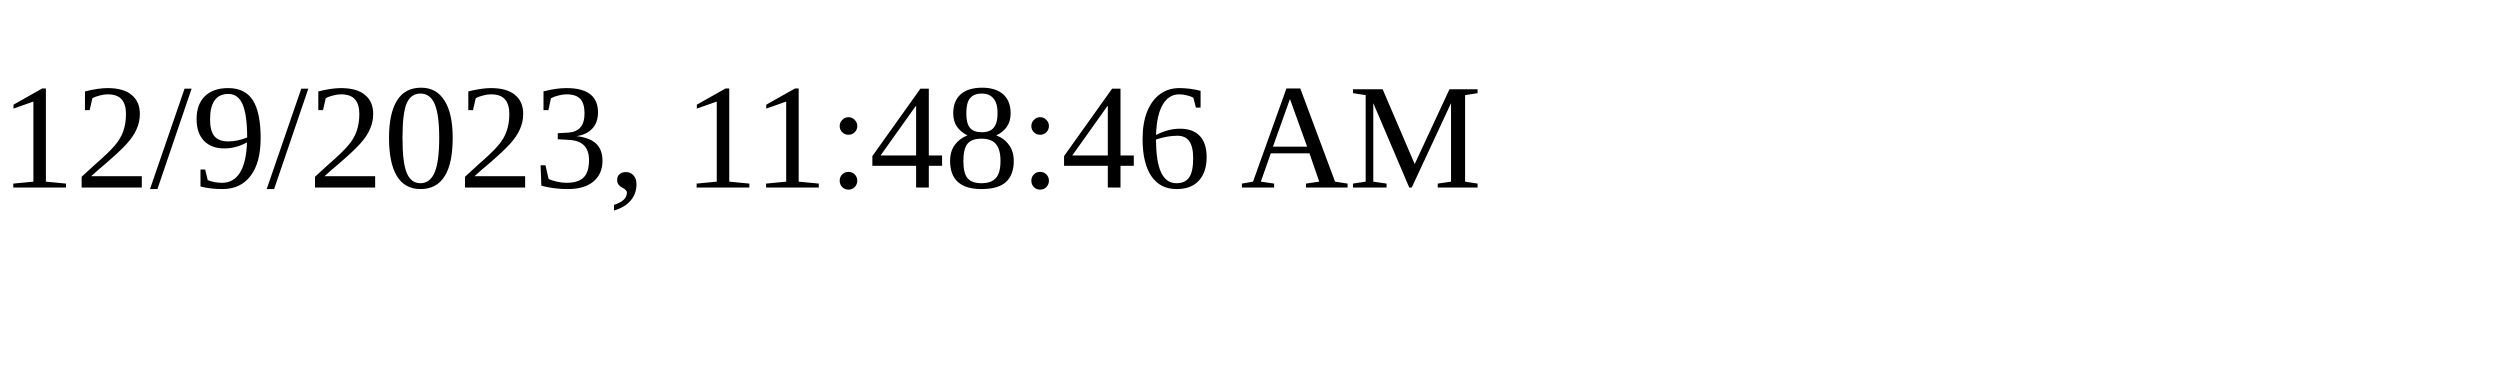
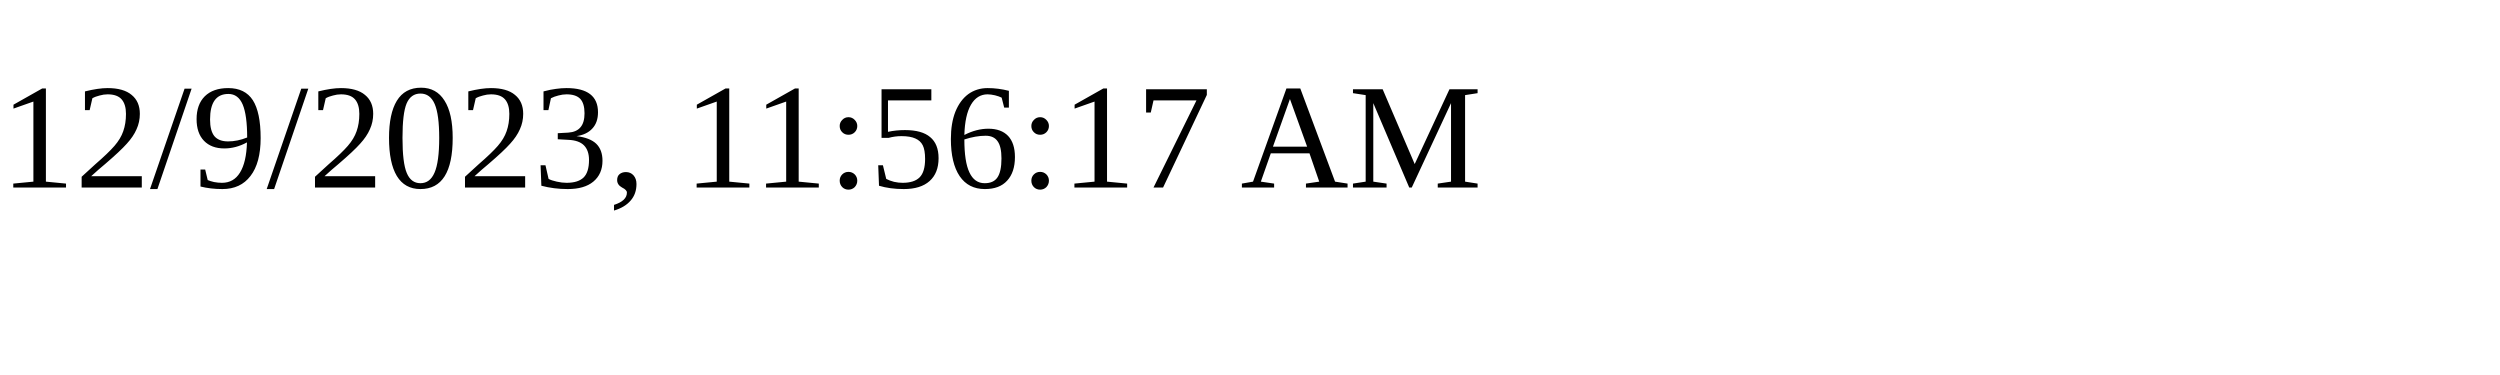
<svg xmlns="http://www.w3.org/2000/svg" height="30" width="200">
-   <text x="0" y="15">12/9/2023, 11:48:46 AM</text>
+   <text x="0" y="15">12/9/2023, 11:56:17 AM</text>
</svg>
